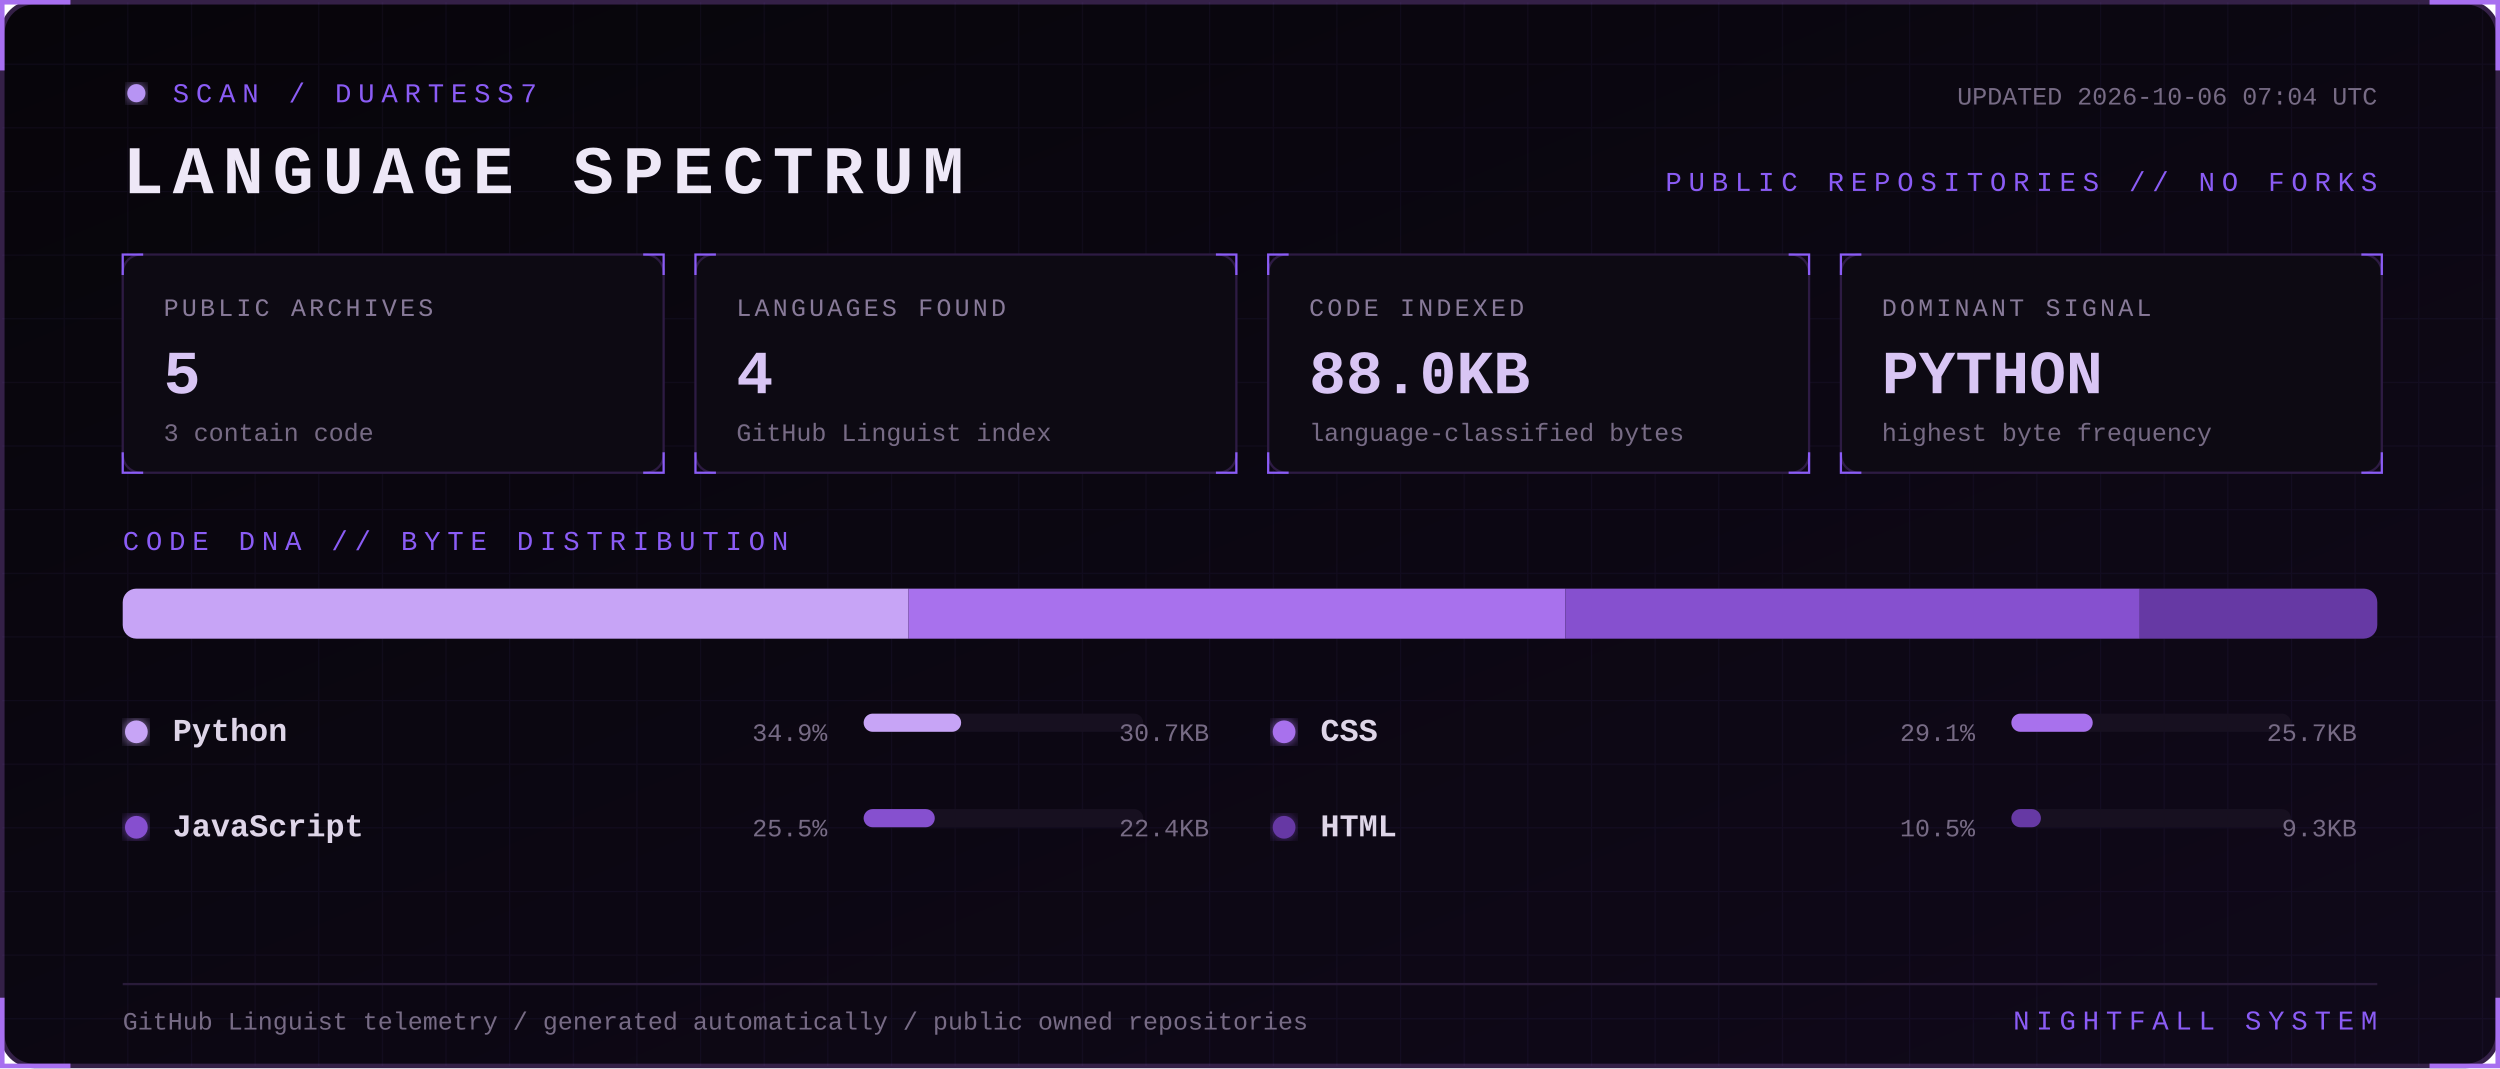
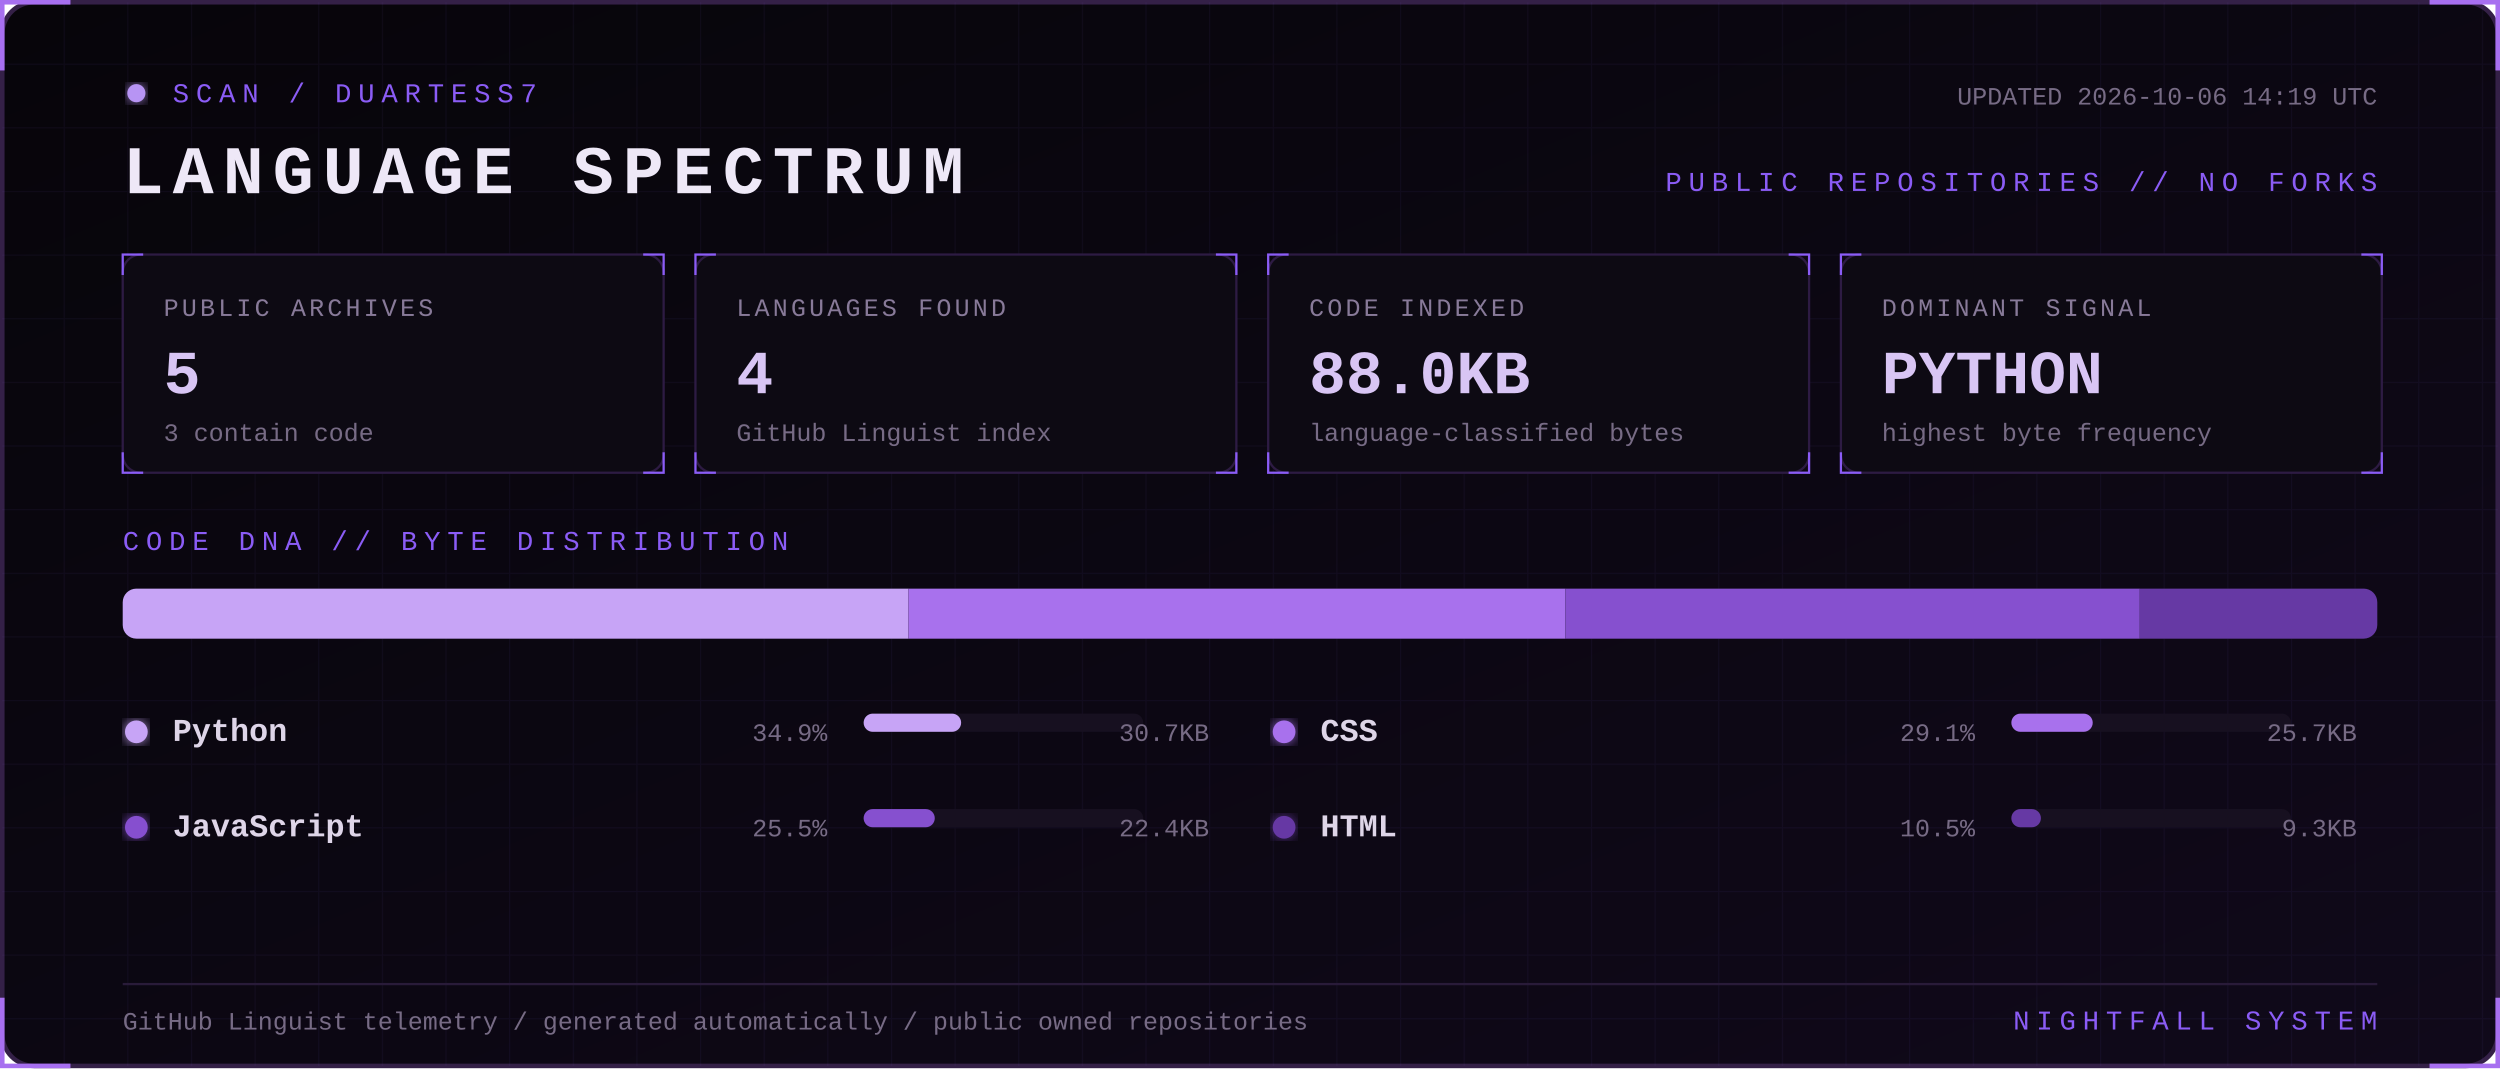
<svg xmlns="http://www.w3.org/2000/svg" width="1100" height="470" viewBox="0 0 1100 470" role="img" aria-labelledby="title desc">
  <defs>
    <linearGradient id="bg" x1="0" y1="0" x2="1" y2="1">
      <stop stop-color="#07050a" />
      <stop offset="1" stop-color="#10091a" />
    </linearGradient>
    <filter id="glow">
      <feGaussianBlur stdDeviation="3" result="b" />
      <feMerge>
        <feMergeNode in="b" />
        <feMergeNode in="SourceGraphic" />
      </feMerge>
    </filter>
    <pattern id="grid" width="28" height="28" patternUnits="userSpaceOnUse">
      <path d="M28 0H0V28" fill="none" stroke="#8b5cf6" stroke-opacity=".055" />
    </pattern>
    <style>
      text { font-family: Consolas, 'Courier New', monospace; }
      .kicker { fill:#8b5cf6; font-size:12px; letter-spacing:3px; }
      .title { fill:#eee8f7; font-size:30px; font-weight:700; letter-spacing:4px; }
      .label { fill:#887a99; font-size:11px; letter-spacing:1.4px; }
      .value { fill:#d8c5f4; font-size:27px; font-weight:700; }
      .detail,.pct { fill:#776b85; font-size:11px; }
      .lang { fill:#ded5e8; font-size:14px; font-weight:700; }
      .blink { animation:blink 1.6s step-end infinite; }
      @keyframes blink { 50% { opacity:.25 } }
    </style>
  </defs>
  <rect x="1" y="1" width="1098" height="468" rx="14" fill="url(#bg)" stroke="#342047" stroke-width="2" />
  <rect x="1" y="1" width="1098" height="468" rx="14" fill="url(#grid)" />
  <path d="M31 1H1v30 M1069 1h30v30 M1099 439v30h-30 M31 469H1v-30" stroke="#a76ff0" stroke-width="2" fill="none" />
  <g transform="translate(54 36)">
    <circle cx="6" cy="5" r="4" fill="#b794f4" filter="url(#glow)" class="blink" />
    <text x="22" y="9" class="kicker">SCAN / DUARTESS7</text>
    <text y="49" class="title">LANGUAGE SPECTRUM</text>
-     <text x="992" y="10" text-anchor="end" class="detail">UPDATED 2026-10-06 07:04 UTC</text>
+     <text x="992" y="10" text-anchor="end" class="detail">UPDATED 2026-10-06 14:19 UTC</text>
    <text x="992" y="48" text-anchor="end" class="kicker">PUBLIC REPOSITORIES // NO FORKS</text>
  </g>
  <g transform="translate(54 112)">
    <rect width="238" height="96" rx="8" fill="#0d0a13" stroke="#2d1b43" />
    <path d="M0 9V0h9 M229 0h9v9 M238 87v9h-9 M9 96H0v-9" stroke="#8b5cf6" fill="none" />
    <text x="18" y="27" class="label">PUBLIC ARCHIVES</text>
    <text x="18" y="61" class="value">5</text>
    <text x="18" y="82" class="detail">3 contain code</text>
  </g>
  <g transform="translate(306 112)">
    <rect width="238" height="96" rx="8" fill="#0d0a13" stroke="#2d1b43" />
    <path d="M0 9V0h9 M229 0h9v9 M238 87v9h-9 M9 96H0v-9" stroke="#8b5cf6" fill="none" />
    <text x="18" y="27" class="label">LANGUAGES FOUND</text>
    <text x="18" y="61" class="value">4</text>
    <text x="18" y="82" class="detail">GitHub Linguist index</text>
  </g>
  <g transform="translate(558 112)">
    <rect width="238" height="96" rx="8" fill="#0d0a13" stroke="#2d1b43" />
    <path d="M0 9V0h9 M229 0h9v9 M238 87v9h-9 M9 96H0v-9" stroke="#8b5cf6" fill="none" />
    <text x="18" y="27" class="label">CODE INDEXED</text>
    <text x="18" y="61" class="value">88.0KB</text>
    <text x="18" y="82" class="detail">language-classified bytes</text>
  </g>
  <g transform="translate(810 112)">
    <rect width="238" height="96" rx="8" fill="#0d0a13" stroke="#2d1b43" />
    <path d="M0 9V0h9 M229 0h9v9 M238 87v9h-9 M9 96H0v-9" stroke="#8b5cf6" fill="none" />
    <text x="18" y="27" class="label">DOMINANT SIGNAL</text>
    <text x="18" y="61" class="value">PYTHON</text>
    <text x="18" y="82" class="detail">highest byte frequency</text>
  </g>
  <text x="54" y="242" class="kicker">CODE DNA // BYTE DISTRIBUTION</text>
  <rect x="54" y="259" width="992" height="22" rx="6" fill="#171020" />
  <clipPath id="bar">
    <rect x="54" y="259" width="992" height="22" rx="6" />
  </clipPath>
  <g clip-path="url(#bar)">
    <rect x="54.0" y="259" width="345.7" height="22" fill="#c7a4f6" />
    <rect x="399.7" y="259" width="289.1" height="22" fill="#a871ed" />
    <rect x="688.8" y="259" width="252.7" height="22" fill="#8650cf" />
    <rect x="941.5" y="259" width="104.5" height="22" fill="#6639a4" />
  </g>
  <g transform="translate(54 326)">
    <circle cx="6" cy="-4" r="5" fill="#c7a4f6" filter="url(#glow)" />
    <text x="22" class="lang">Python</text>
    <text x="310" text-anchor="end" class="pct">34.9%</text>
    <rect x="326" y="-12" width="123" height="8" rx="4" fill="#171020" />
    <rect x="326" y="-12" width="42.9" height="8" rx="4" fill="#c7a4f6" />
    <text x="478" text-anchor="end" class="detail">30.7KB</text>
  </g>
  <g transform="translate(559 326)">
    <circle cx="6" cy="-4" r="5" fill="#a871ed" filter="url(#glow)" />
    <text x="22" class="lang">CSS</text>
    <text x="310" text-anchor="end" class="pct">29.1%</text>
    <rect x="326" y="-12" width="123" height="8" rx="4" fill="#171020" />
    <rect x="326" y="-12" width="35.8" height="8" rx="4" fill="#a871ed" />
    <text x="478" text-anchor="end" class="detail">25.7KB</text>
  </g>
  <g transform="translate(54 368)">
    <circle cx="6" cy="-4" r="5" fill="#8650cf" filter="url(#glow)" />
    <text x="22" class="lang">JavaScript</text>
    <text x="310" text-anchor="end" class="pct">25.5%</text>
    <rect x="326" y="-12" width="123" height="8" rx="4" fill="#171020" />
    <rect x="326" y="-12" width="31.3" height="8" rx="4" fill="#8650cf" />
    <text x="478" text-anchor="end" class="detail">22.4KB</text>
  </g>
  <g transform="translate(559 368)">
    <circle cx="6" cy="-4" r="5" fill="#6639a4" filter="url(#glow)" />
    <text x="22" class="lang">HTML</text>
    <text x="310" text-anchor="end" class="pct">10.5%</text>
    <rect x="326" y="-12" width="123" height="8" rx="4" fill="#171020" />
    <rect x="326" y="-12" width="13.0" height="8" rx="4" fill="#6639a4" />
    <text x="478" text-anchor="end" class="detail">9.3KB</text>
  </g>
  <path d="M54 433H1046" stroke="#291b39" />
  <text x="54" y="453" class="detail">GitHub Linguist telemetry / generated automatically / public owned repositories</text>
  <text x="1046" y="453" text-anchor="end" class="kicker">NIGHTFALL SYSTEM</text>
</svg>
